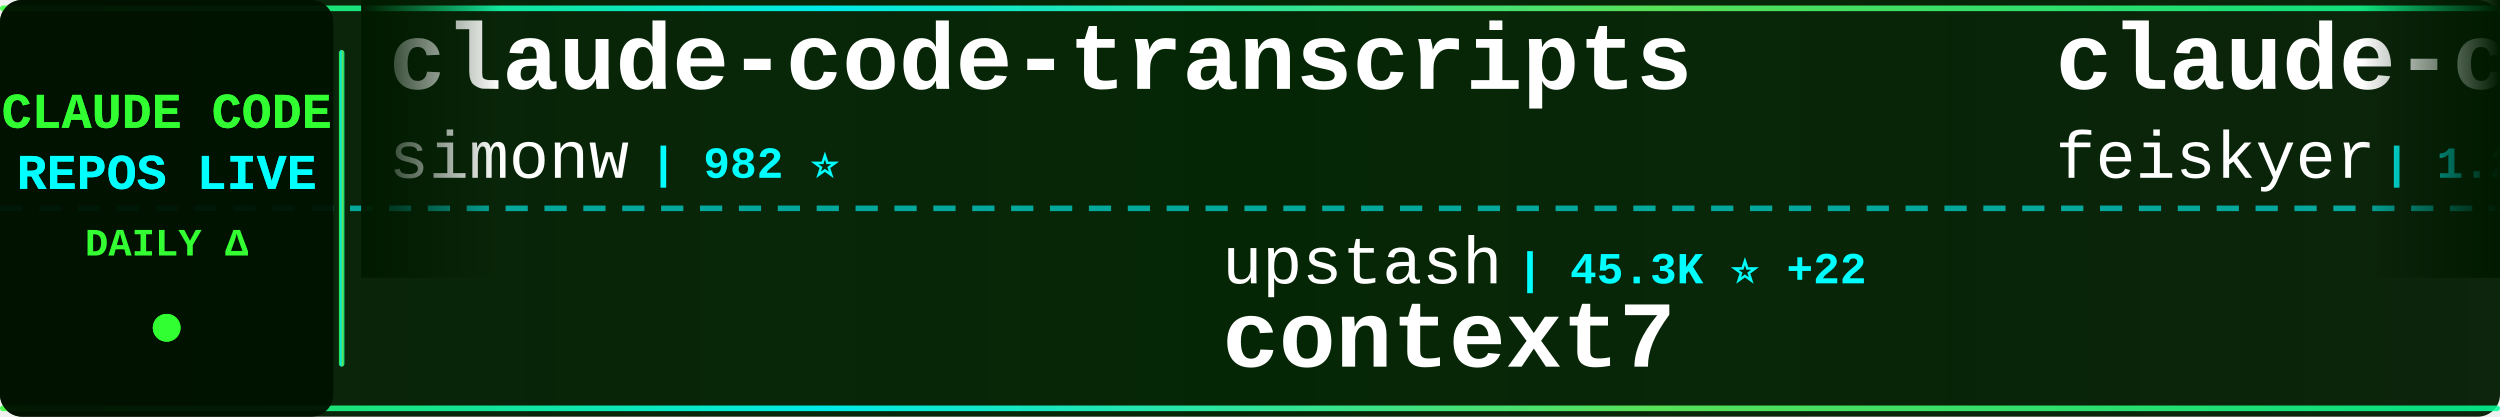
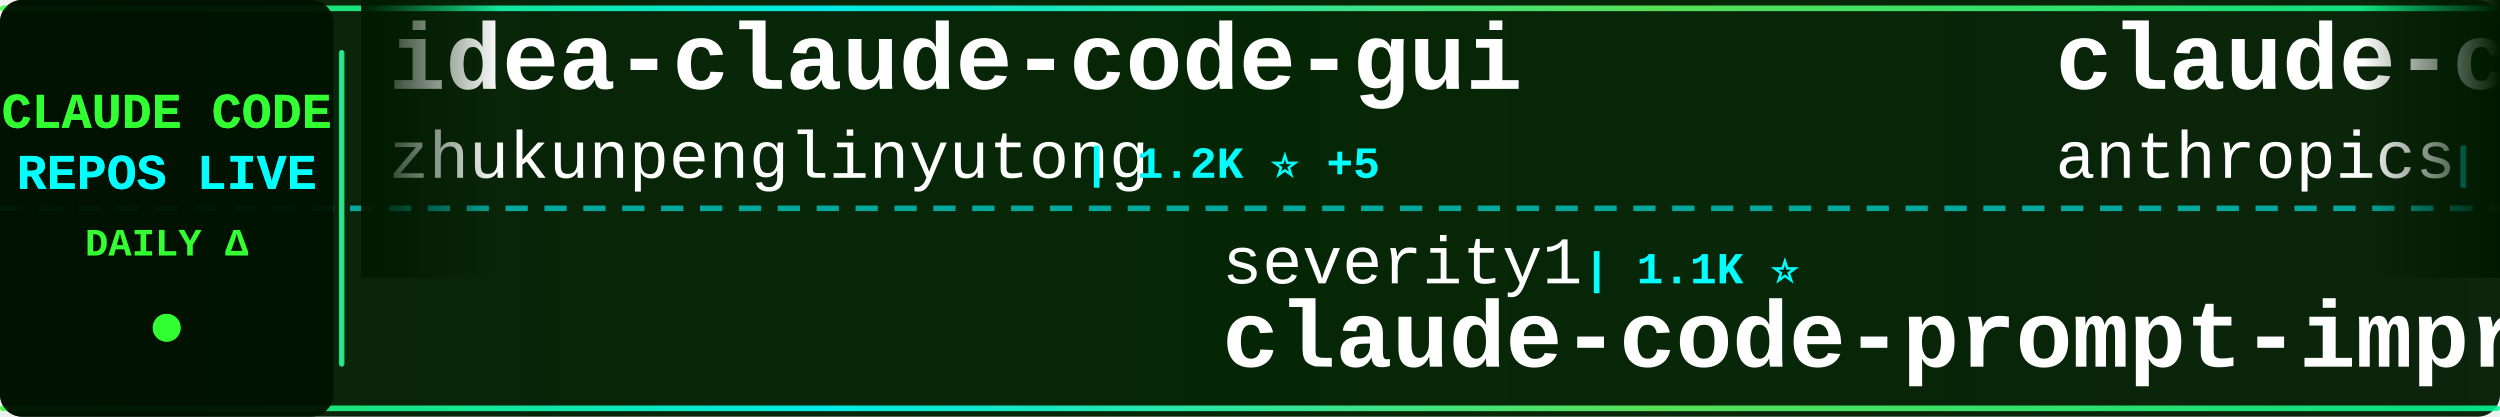
<svg xmlns="http://www.w3.org/2000/svg" width="900" height="150">
  <defs>
    <linearGradient id="tickerBg" x1="0%" y1="0%" x2="100%" y2="0%">
      <stop offset="0%" style="stop-color:#001a00;stop-opacity:0.95" />
      <stop offset="50%" style="stop-color:#002200;stop-opacity:0.98" />
      <stop offset="100%" style="stop-color:#001a00;stop-opacity:0.95" />
    </linearGradient>
    <linearGradient id="borderGrad" x1="0%" y1="0%" x2="100%" y2="0%">
      <stop offset="0%" style="stop-color:#33ff33;stop-opacity:0.85">
        <animate attributeName="stop-opacity" values="0.85;1;0.85" dur="2s" repeatCount="indefinite" />
      </stop>
      <stop offset="33%" style="stop-color:#00ffff;stop-opacity:0.9">
        <animate attributeName="stop-opacity" values="0.9;1;0.9" dur="2.2s" repeatCount="indefinite" />
      </stop>
      <stop offset="66%" style="stop-color:#66ff66;stop-opacity:0.85">
        <animate attributeName="stop-opacity" values="0.85;1;0.85" dur="1.8s" repeatCount="indefinite" />
      </stop>
      <stop offset="100%" style="stop-color:#00ff99;stop-opacity:0.85">
        <animate attributeName="stop-opacity" values="0.85;1;0.85" dur="2s" repeatCount="indefinite" />
      </stop>
    </linearGradient>
    <filter id="textGlow">
      <feGaussianBlur stdDeviation="0.1" result="coloredBlur" />
      <feMerge>
        <feMergeNode in="coloredBlur" />
        <feMergeNode in="SourceGraphic" />
      </feMerge>
    </filter>
    <filter id="metricGlow">
      <feGaussianBlur stdDeviation="0.2" result="coloredBlur" />
      <feMerge>
        <feMergeNode in="coloredBlur" />
        <feMergeNode in="SourceGraphic" />
      </feMerge>
    </filter>
    <linearGradient id="leftFade" x1="0%" y1="0%" x2="100%" y2="0%">
      <stop offset="0%" style="stop-color:#001a00;stop-opacity:1" />
      <stop offset="100%" style="stop-color:#001a00;stop-opacity:0" />
    </linearGradient>
    <linearGradient id="rightFade" x1="0%" y1="0%" x2="100%" y2="0%">
      <stop offset="0%" style="stop-color:#001a00;stop-opacity:0" />
      <stop offset="100%" style="stop-color:#001a00;stop-opacity:1" />
    </linearGradient>
  </defs>
  <rect width="900" height="150" fill="url(#tickerBg)" rx="8" />
  <rect x="0" y="2" width="900" height="2" fill="url(#borderGrad)" rx="1" />
  <rect x="0" y="146" width="900" height="2" fill="url(#borderGrad)" rx="1" />
  <line x1="0" y1="75" x2="900" y2="75" stroke="#00ffff" stroke-width="2" stroke-dasharray="8 6" opacity="0.6" />
  <rect x="0" y="0" width="120" height="150" fill="#001100" opacity="0.95" rx="8" />
  <text x="60" y="46" font-family="'Courier New', monospace" font-size="18" font-weight="bold" fill="#33ff33" text-anchor="middle" filter="url(#textGlow)">
    CLAUDE CODE
  </text>
  <text x="60" y="68" font-family="'Courier New', monospace" font-size="18" font-weight="bold" fill="#00ffff" text-anchor="middle" filter="url(#textGlow)">
    REPOS LIVE
  </text>
  <text x="60" y="92" font-family="'Courier New', monospace" font-size="14" font-weight="bold" fill="#33ff33" text-anchor="middle">
    DAILY Δ
  </text>
  <circle cx="60" cy="118" r="5" fill="#33ff33" filter="url(#metricGlow)">
    <animate attributeName="r" values="4;6;4" dur="1.5s" repeatCount="indefinite" />
    <animate attributeName="opacity" values="0.6;1;0.6" dur="1.5s" repeatCount="indefinite" />
  </circle>
  <rect x="122" y="18" width="2" height="114" fill="url(#borderGrad)" rx="1" />
  <clipPath id="tickerClip">
    <rect x="130" y="0" width="770" height="150" />
  </clipPath>
  <g clip-path="url(#tickerClip)">
    <g id="tickerItems">
      <animateTransform attributeName="transform" attributeType="XML" type="translate" from="0 0" to="-3000 0" dur="54s" repeatCount="indefinite" />
      <g transform="translate(0, 0)">
-         <text x="140" y="32" font-family="'Courier New', monospace" font-size="34" font-weight="bold" fill="#ffffff">claude-code-transcripts</text>
-         <text x="140" y="64" font-family="'Courier New', monospace" font-size="24" font-weight="normal" fill="#ffffff" opacity="1.0">simonw</text>
-         <text x="234" y="64" font-family="'Courier New', monospace" font-size="16" font-weight="bold" fill="#00ffff"> | 982 ⭐</text>
+         <text x="140" y="32" font-family="'Courier New', monospace" font-size="34" font-weight="bold" fill="#ffffff">idea-claude-code-gui</text>
+         <text x="140" y="64" font-family="'Courier New', monospace" font-size="24" font-weight="normal" fill="#ffffff" opacity="1.0">zhukunpenglinyutong</text>
+         <text x="390" y="64" font-family="'Courier New', monospace" font-size="16" font-weight="bold" fill="#00ffff"> | 1.2K ⭐ +5</text>
      </g>
      <g transform="translate(300, 0)">
-         <text x="140" y="102" font-family="'Courier New', monospace" font-size="24" font-weight="normal" fill="#ffffff" opacity="1.0">upstash</text>
-         <text x="246" y="102" font-family="'Courier New', monospace" font-size="16" font-weight="bold" fill="#00ffff"> | 45.3K ⭐ +22</text>
-         <text x="140" y="132" font-family="'Courier New', monospace" font-size="34" font-weight="bold" fill="#ffffff">context7</text>
-       </g>
-       <g transform="translate(600, 0)">
-         <text x="140" y="32" font-family="'Courier New', monospace" font-size="34" font-weight="bold" fill="#ffffff">claude-code-settings</text>
-         <text x="140" y="64" font-family="'Courier New', monospace" font-size="24" font-weight="normal" fill="#ffffff" opacity="1.0">feiskyer</text>
-         <text x="258" y="64" font-family="'Courier New', monospace" font-size="16" font-weight="bold" fill="#00ffff"> | 1.2K ⭐ +1</text>
-       </g>
-       <g transform="translate(900, 0)">
-         <text x="140" y="102" font-family="'Courier New', monospace" font-size="24" font-weight="normal" fill="#ffffff" opacity="1.0">anthropics</text>
-         <text x="282" y="102" font-family="'Courier New', monospace" font-size="16" font-weight="bold" fill="#00ffff"> | 7.2K ⭐ +16</text>
-         <text x="140" y="132" font-family="'Courier New', monospace" font-size="34" font-weight="bold" fill="#ffffff">claude-plugins-official</text>
-       </g>
-       <g transform="translate(1200, 0)">
-         <text x="140" y="32" font-family="'Courier New', monospace" font-size="34" font-weight="bold" fill="#ffffff">openskills</text>
-         <text x="140" y="64" font-family="'Courier New', monospace" font-size="24" font-weight="normal" fill="#ffffff" opacity="1.0">numman-ali</text>
-         <text x="282" y="64" font-family="'Courier New', monospace" font-size="16" font-weight="bold" fill="#00ffff"> | 8.1K ⭐ +11</text>
-       </g>
-       <g transform="translate(1500, 0)">
-         <text x="140" y="102" font-family="'Courier New', monospace" font-size="24" font-weight="normal" fill="#ffffff" opacity="1.0">EveryInc</text>
-         <text x="258" y="102" font-family="'Courier New', monospace" font-size="16" font-weight="bold" fill="#00ffff"> | 8.2K ⭐ +57</text>
-         <text x="140" y="132" font-family="'Courier New', monospace" font-size="34" font-weight="bold" fill="#ffffff">compound-engineering-plu...</text>
-       </g>
-       <g transform="translate(1800, 0)">
-         <text x="140" y="32" font-family="'Courier New', monospace" font-size="34" font-weight="bold" fill="#ffffff">claude-code-templates</text>
-         <text x="140" y="64" font-family="'Courier New', monospace" font-size="24" font-weight="normal" fill="#ffffff" opacity="1.0">davila7</text>
-         <text x="246" y="64" font-family="'Courier New', monospace" font-size="16" font-weight="bold" fill="#00ffff"> | 20.1K ⭐ +29</text>
-       </g>
-       <g transform="translate(2100, 0)">
        <text x="140" y="102" font-family="'Courier New', monospace" font-size="24" font-weight="normal" fill="#ffffff" opacity="1.0">severity1</text>
        <text x="270" y="102" font-family="'Courier New', monospace" font-size="16" font-weight="bold" fill="#00ffff"> | 1.1K ⭐</text>
        <text x="140" y="132" font-family="'Courier New', monospace" font-size="34" font-weight="bold" fill="#ffffff">claude-code-prompt-impro...</text>
      </g>
+       <g transform="translate(600, 0)">
+         <text x="140" y="32" font-family="'Courier New', monospace" font-size="34" font-weight="bold" fill="#ffffff">claude-code-action</text>
+         <text x="140" y="64" font-family="'Courier New', monospace" font-size="24" font-weight="normal" fill="#ffffff" opacity="1.0">anthropics</text>
+         <text x="282" y="64" font-family="'Courier New', monospace" font-size="16" font-weight="bold" fill="#00ffff"> | 5.6K ⭐ +1</text>
+       </g>
+       <g transform="translate(900, 0)">
+         <text x="140" y="102" font-family="'Courier New', monospace" font-size="24" font-weight="normal" fill="#ffffff" opacity="1.0">simonw</text>
+         <text x="234" y="102" font-family="'Courier New', monospace" font-size="16" font-weight="bold" fill="#00ffff"> | 982 ⭐</text>
+         <text x="140" y="132" font-family="'Courier New', monospace" font-size="34" font-weight="bold" fill="#ffffff">claude-code-transcripts</text>
+       </g>
+       <g transform="translate(1200, 0)">
+         <text x="140" y="32" font-family="'Courier New', monospace" font-size="34" font-weight="bold" fill="#ffffff">claude-code-settings</text>
+         <text x="140" y="64" font-family="'Courier New', monospace" font-size="24" font-weight="normal" fill="#ffffff" opacity="1.0">feiskyer</text>
+         <text x="258" y="64" font-family="'Courier New', monospace" font-size="16" font-weight="bold" fill="#00ffff"> | 1.2K ⭐ +2</text>
+       </g>
+       <g transform="translate(1500, 0)">
+         <text x="140" y="102" font-family="'Courier New', monospace" font-size="24" font-weight="normal" fill="#ffffff" opacity="1.0">frankbria</text>
+         <text x="270" y="102" font-family="'Courier New', monospace" font-size="16" font-weight="bold" fill="#00ffff"> | 6.7K ⭐ +18</text>
+         <text x="140" y="132" font-family="'Courier New', monospace" font-size="34" font-weight="bold" fill="#ffffff">ralph-claude-code</text>
+       </g>
+       <g transform="translate(1800, 0)">
+         <text x="140" y="32" font-family="'Courier New', monospace" font-size="34" font-weight="bold" fill="#ffffff">happy</text>
+         <text x="140" y="64" font-family="'Courier New', monospace" font-size="24" font-weight="normal" fill="#ffffff" opacity="1.0">slopus</text>
+         <text x="234" y="64" font-family="'Courier New', monospace" font-size="16" font-weight="bold" fill="#00ffff"> | 11.3K ⭐ +56</text>
+       </g>
+       <g transform="translate(2100, 0)">
+         <text x="140" y="102" font-family="'Courier New', monospace" font-size="24" font-weight="normal" fill="#ffffff" opacity="1.0">Yeachan-Heo</text>
+         <text x="294" y="102" font-family="'Courier New', monospace" font-size="16" font-weight="bold" fill="#00ffff"> | 5.9K ⭐ +54</text>
+         <text x="140" y="132" font-family="'Courier New', monospace" font-size="34" font-weight="bold" fill="#ffffff">oh-my-claudecode</text>
+       </g>
      <g transform="translate(2400, 0)">
-         <text x="140" y="32" font-family="'Courier New', monospace" font-size="34" font-weight="bold" fill="#ffffff">claude-code-tips</text>
-         <text x="140" y="64" font-family="'Courier New', monospace" font-size="24" font-weight="normal" fill="#ffffff" opacity="1.0">ykdojo</text>
-         <text x="234" y="64" font-family="'Courier New', monospace" font-size="16" font-weight="bold" fill="#00ffff"> | 2.5K ⭐ +26</text>
+         <text x="140" y="32" font-family="'Courier New', monospace" font-size="34" font-weight="bold" fill="#ffffff">claude-code</text>
+         <text x="140" y="64" font-family="'Courier New', monospace" font-size="24" font-weight="normal" fill="#ffffff" opacity="1.0">anthropics</text>
+         <text x="282" y="64" font-family="'Courier New', monospace" font-size="16" font-weight="bold" fill="#00ffff"> | 66.0K ⭐ +92</text>
      </g>
      <g transform="translate(2700, 0)">
-         <text x="140" y="102" font-family="'Courier New', monospace" font-size="24" font-weight="normal" fill="#ffffff" opacity="1.0">diet103</text>
-         <text x="246" y="102" font-family="'Courier New', monospace" font-size="16" font-weight="bold" fill="#00ffff"> | 8.9K ⭐ +3</text>
-         <text x="140" y="132" font-family="'Courier New', monospace" font-size="34" font-weight="bold" fill="#ffffff">claude-code-infrastructu...</text>
+         <text x="140" y="102" font-family="'Courier New', monospace" font-size="24" font-weight="normal" fill="#ffffff" opacity="1.0">centminmod</text>
+         <text x="282" y="102" font-family="'Courier New', monospace" font-size="16" font-weight="bold" fill="#00ffff"> | 1.8K ⭐ +3</text>
+         <text x="140" y="132" font-family="'Courier New', monospace" font-size="34" font-weight="bold" fill="#ffffff">my-claude-code-setup</text>
      </g>
      <g transform="translate(3000, 0)">
-         <text x="140" y="32" font-family="'Courier New', monospace" font-size="34" font-weight="bold" fill="#ffffff">claude-code-transcripts</text>
-         <text x="140" y="64" font-family="'Courier New', monospace" font-size="24" font-weight="normal" fill="#ffffff" opacity="1.0">simonw</text>
-         <text x="234" y="64" font-family="'Courier New', monospace" font-size="16" font-weight="bold" fill="#00ffff"> | 982 ⭐</text>
+         <text x="140" y="32" font-family="'Courier New', monospace" font-size="34" font-weight="bold" fill="#ffffff">idea-claude-code-gui</text>
+         <text x="140" y="64" font-family="'Courier New', monospace" font-size="24" font-weight="normal" fill="#ffffff" opacity="1.0">zhukunpenglinyutong</text>
+         <text x="390" y="64" font-family="'Courier New', monospace" font-size="16" font-weight="bold" fill="#00ffff"> | 1.2K ⭐ +5</text>
      </g>
      <g transform="translate(3300, 0)">
-         <text x="140" y="102" font-family="'Courier New', monospace" font-size="24" font-weight="normal" fill="#ffffff" opacity="1.0">upstash</text>
-         <text x="246" y="102" font-family="'Courier New', monospace" font-size="16" font-weight="bold" fill="#00ffff"> | 45.3K ⭐ +22</text>
-         <text x="140" y="132" font-family="'Courier New', monospace" font-size="34" font-weight="bold" fill="#ffffff">context7</text>
+         <text x="140" y="102" font-family="'Courier New', monospace" font-size="24" font-weight="normal" fill="#ffffff" opacity="1.0">severity1</text>
+         <text x="270" y="102" font-family="'Courier New', monospace" font-size="16" font-weight="bold" fill="#00ffff"> | 1.1K ⭐</text>
+         <text x="140" y="132" font-family="'Courier New', monospace" font-size="34" font-weight="bold" fill="#ffffff">claude-code-prompt-impro...</text>
      </g>
      <g transform="translate(3600, 0)">
-         <text x="140" y="32" font-family="'Courier New', monospace" font-size="34" font-weight="bold" fill="#ffffff">claude-code-settings</text>
-         <text x="140" y="64" font-family="'Courier New', monospace" font-size="24" font-weight="normal" fill="#ffffff" opacity="1.0">feiskyer</text>
-         <text x="258" y="64" font-family="'Courier New', monospace" font-size="16" font-weight="bold" fill="#00ffff"> | 1.2K ⭐ +1</text>
+         <text x="140" y="32" font-family="'Courier New', monospace" font-size="34" font-weight="bold" fill="#ffffff">claude-code-action</text>
+         <text x="140" y="64" font-family="'Courier New', monospace" font-size="24" font-weight="normal" fill="#ffffff" opacity="1.0">anthropics</text>
+         <text x="282" y="64" font-family="'Courier New', monospace" font-size="16" font-weight="bold" fill="#00ffff"> | 5.6K ⭐ +1</text>
      </g>
      <g transform="translate(3900, 0)">
-         <text x="140" y="102" font-family="'Courier New', monospace" font-size="24" font-weight="normal" fill="#ffffff" opacity="1.0">anthropics</text>
-         <text x="282" y="102" font-family="'Courier New', monospace" font-size="16" font-weight="bold" fill="#00ffff"> | 7.2K ⭐ +16</text>
-         <text x="140" y="132" font-family="'Courier New', monospace" font-size="34" font-weight="bold" fill="#ffffff">claude-plugins-official</text>
+         <text x="140" y="102" font-family="'Courier New', monospace" font-size="24" font-weight="normal" fill="#ffffff" opacity="1.0">simonw</text>
+         <text x="234" y="102" font-family="'Courier New', monospace" font-size="16" font-weight="bold" fill="#00ffff"> | 982 ⭐</text>
+         <text x="140" y="132" font-family="'Courier New', monospace" font-size="34" font-weight="bold" fill="#ffffff">claude-code-transcripts</text>
      </g>
    </g>
  </g>
  <rect x="130" y="0" width="50" height="100" fill="url(#leftFade)" />
  <rect x="850" y="0" width="50" height="100" fill="url(#rightFade)" />
</svg>
